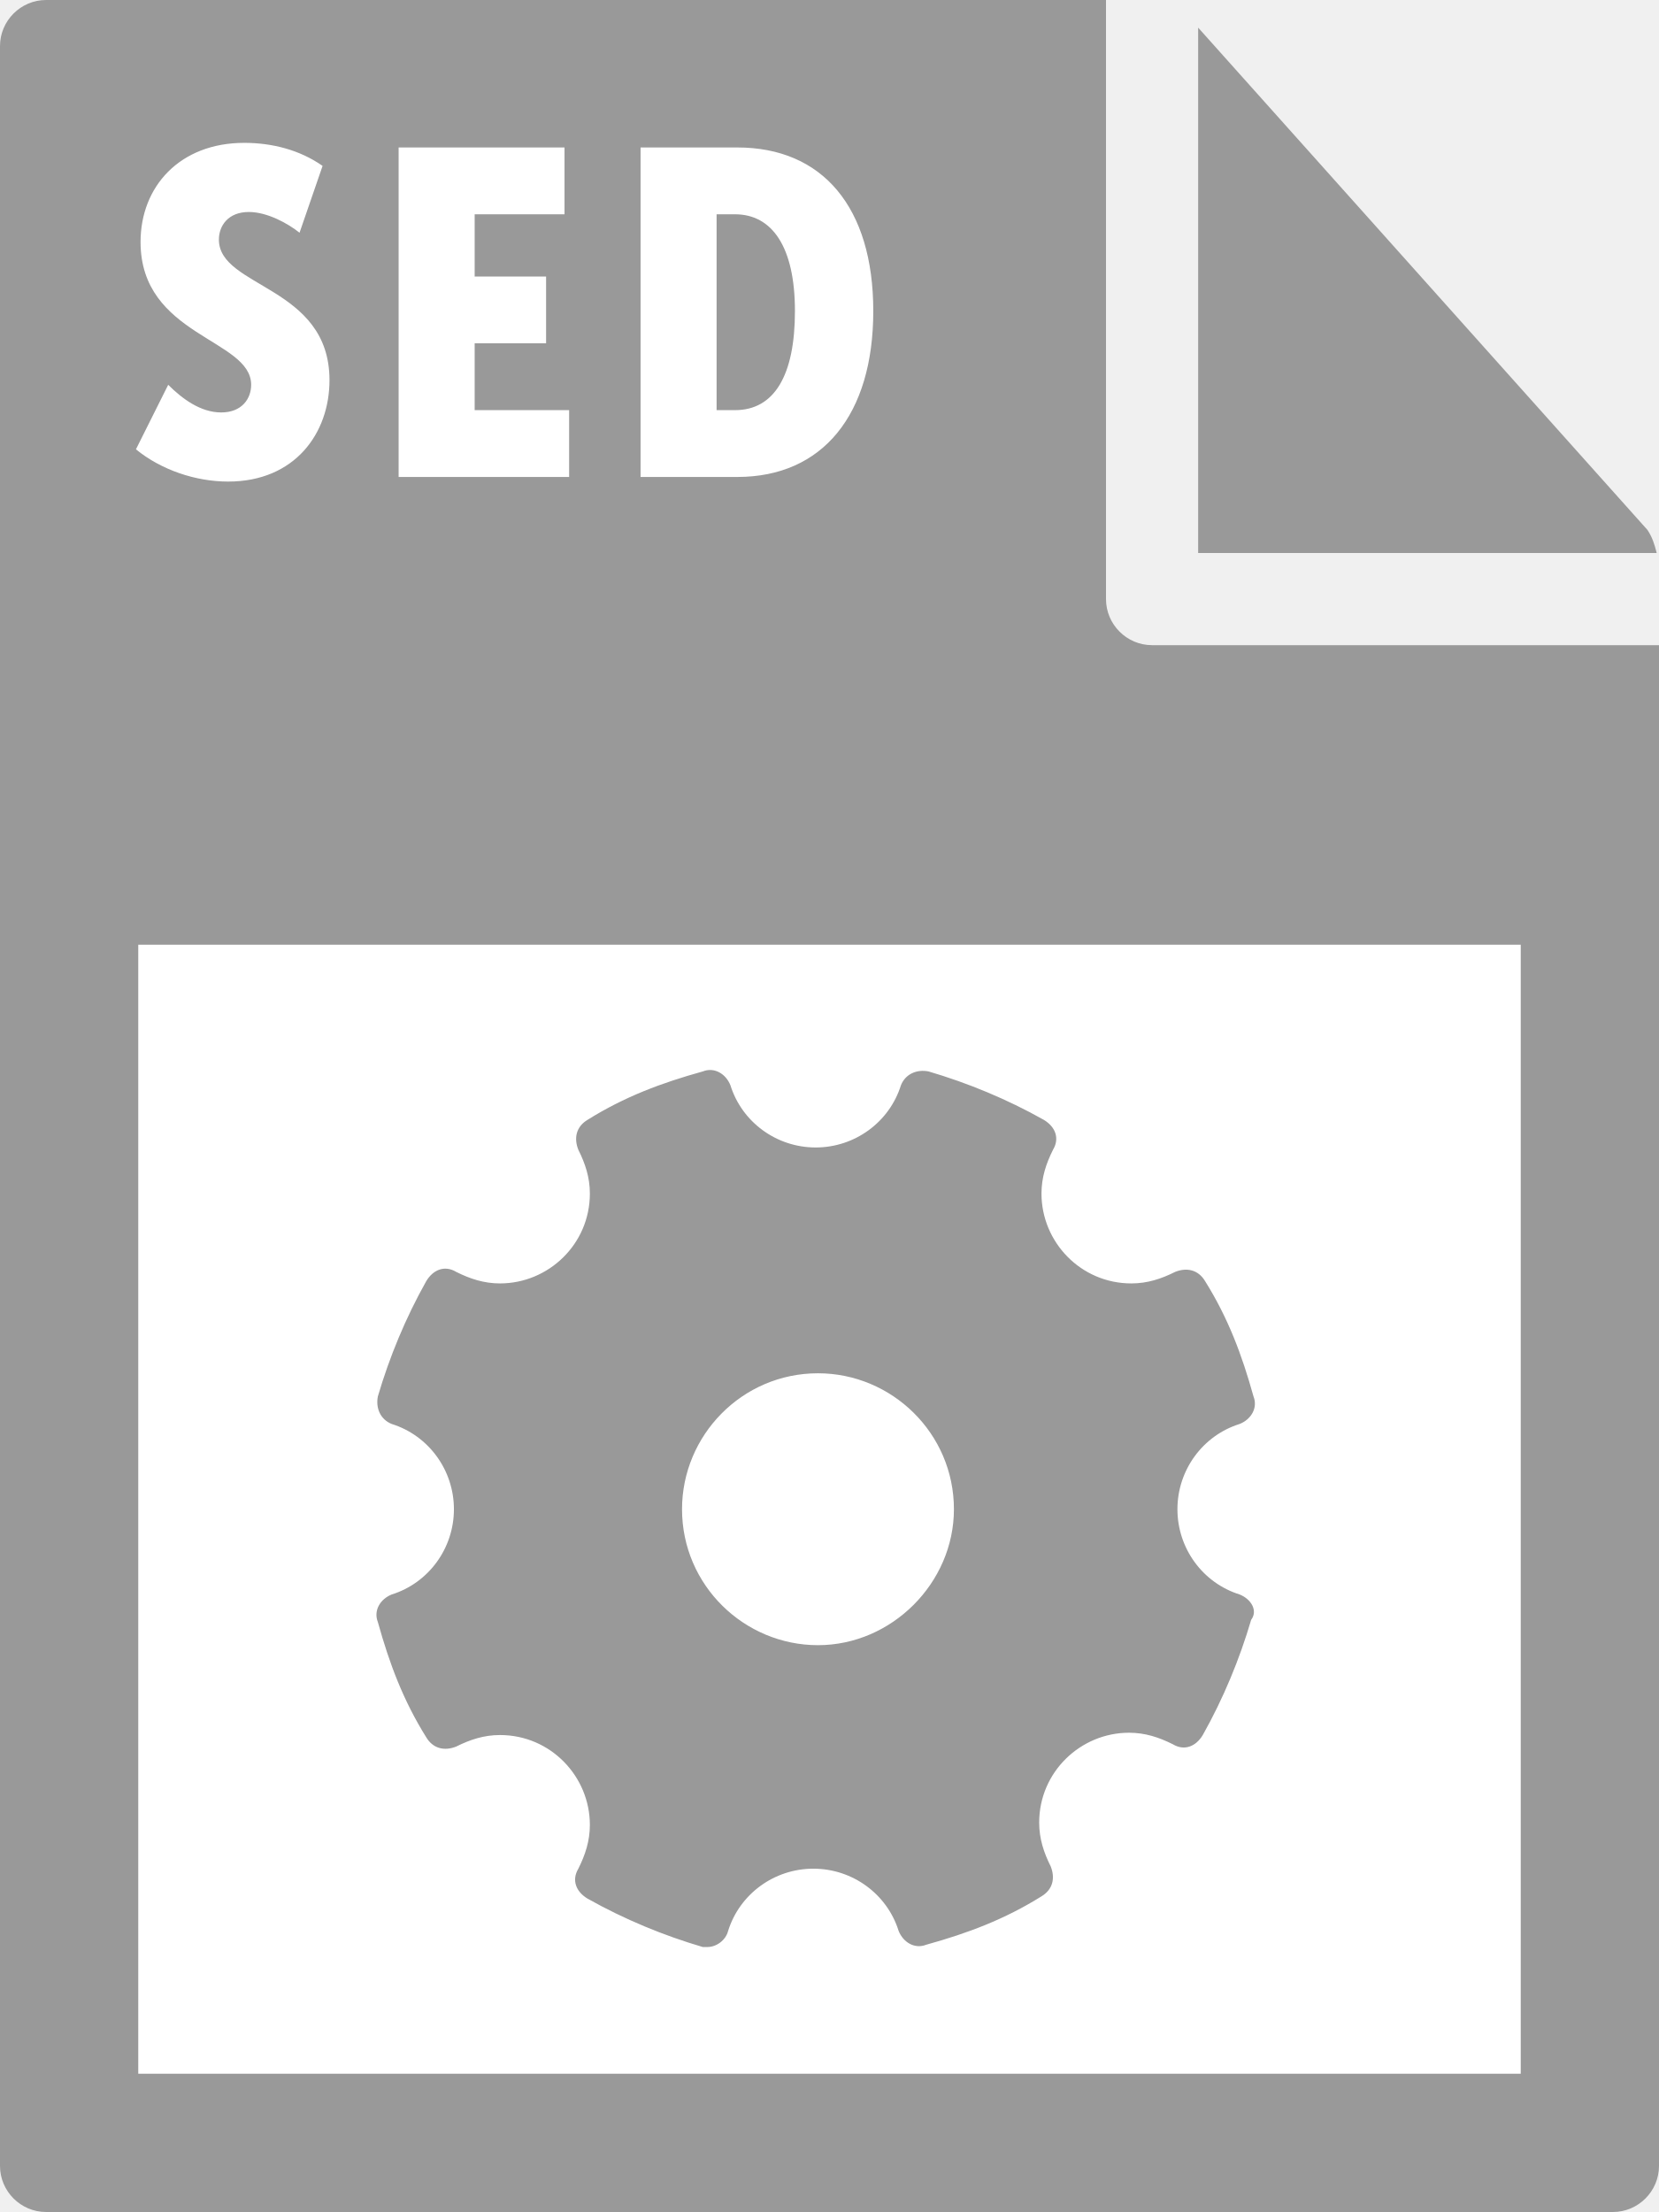
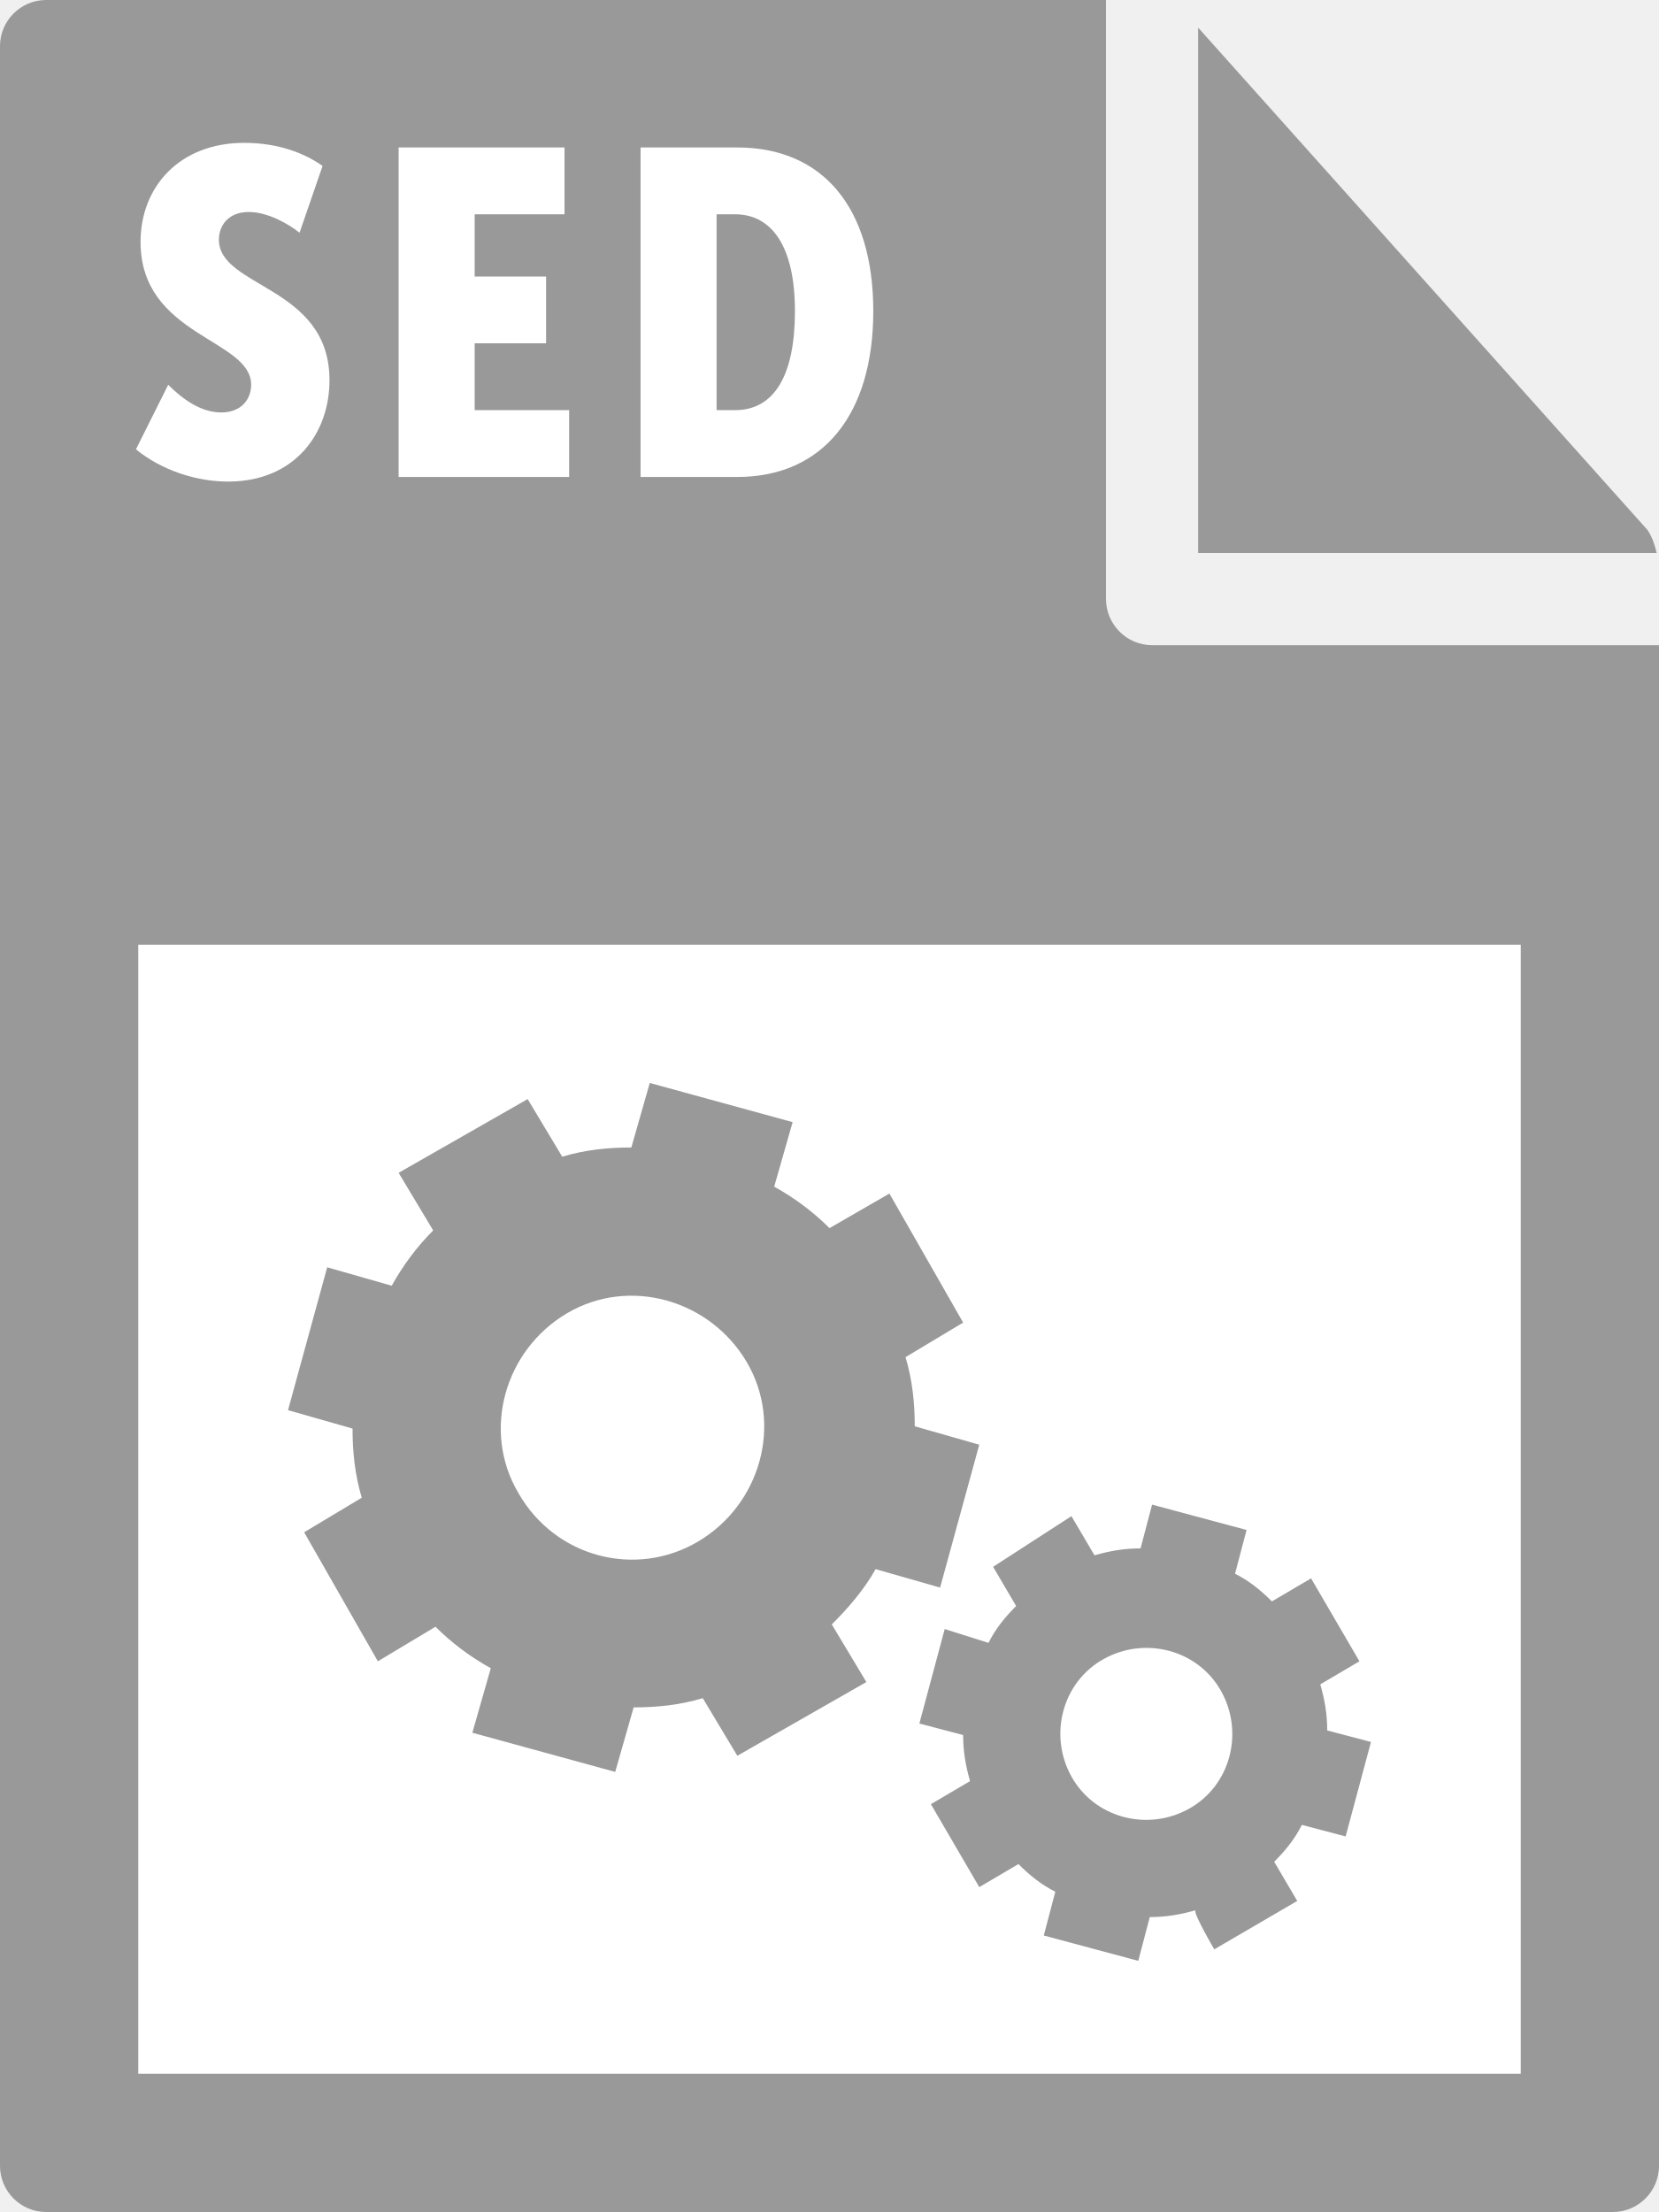
<svg xmlns="http://www.w3.org/2000/svg" id="Layer_1" viewBox="0 0 72 96">
  <style>.st0{fill:#999}</style>
  <path class="st0" d="M0 2v92c0 1.1.9 2 2 2h68c1.1 0 2-.9 2-2V28H50c-1.1 0-2-.9-2-2V0H2C.9 0 0 .9 0 2z" />
  <path class="st0" d="M71.9 24c-.1-.4-.2-.7-.4-1L52 1.2V24h19.9z" />
  <path d="M6 41h60v49H6zm1.3-24.3c.6.6 1.4 1.2 2.3 1.2.9 0 1.3-.6 1.3-1.2 0-2-4.8-2.1-4.8-6.2 0-2.4 1.7-4.3 4.5-4.3 1.2 0 2.4.3 3.4 1l-1 2.9c-.5-.4-1.4-.9-2.2-.9-.9 0-1.3.6-1.3 1.2 0 2.1 4.8 2 4.8 6.1 0 2.3-1.5 4.4-4.4 4.4-1.4 0-2.9-.5-4-1.4l1.4-2.8zm10-10.3h7.2v2.9h-3.9V12h3.1v2.9h-3.1v2.9h4.1v2.9h-7.4V6.4zm10.5 0H32c3.7 0 5.9 2.6 5.9 7.1s-2.2 7.2-5.9 7.2h-4.2V6.4zm4.1 11.4c1.7 0 2.6-1.5 2.6-4.3s-1-4.2-2.6-4.2h-.8v8.5h.8z" fill="#fff" />
-   <path class="st0" d="M53.8 69.2c-1.6-.5-2.7-2-2.7-3.7s1.1-3.2 2.7-3.7c.5-.2.8-.7.6-1.2-.5-1.8-1.1-3.4-2.1-5-.3-.5-.8-.6-1.3-.4-.6.3-1.2.5-1.9.5-2.2 0-3.9-1.8-3.9-3.9 0-.7.2-1.3.5-1.9.3-.5.1-1-.4-1.3-1.6-.9-3.3-1.6-5-2.1-.5-.1-1 .1-1.2.6-.5 1.6-2 2.7-3.7 2.7s-3.2-1.1-3.7-2.7c-.2-.5-.7-.8-1.2-.6-1.8.5-3.4 1.1-5 2.1-.5.3-.6.8-.4 1.3.3.6.5 1.2.5 1.9 0 2.2-1.8 3.9-3.9 3.9-.7 0-1.3-.2-1.9-.5-.5-.3-1-.1-1.3.4-.9 1.6-1.6 3.3-2.1 5-.1.5.1 1 .6 1.2 1.6.5 2.7 2 2.7 3.7 0 1.7-1.1 3.2-2.7 3.7-.5.2-.8.7-.6 1.2.5 1.8 1.1 3.4 2.1 5 .3.5.8.6 1.3.4.6-.3 1.2-.5 1.9-.5 2.2 0 3.9 1.8 3.9 3.9 0 .7-.2 1.3-.5 1.9-.3.5-.1 1 .4 1.3 1.6.9 3.3 1.6 5 2.1h.2c.4 0 .8-.3.9-.7.5-1.6 2-2.7 3.7-2.7 1.7 0 3.2 1.1 3.7 2.7.2.5.7.8 1.2.6 1.8-.5 3.4-1.1 5-2.1.5-.3.6-.8.4-1.3-.3-.6-.5-1.2-.5-1.9 0-2.2 1.8-3.9 3.9-3.9.7 0 1.3.2 1.9.5.5.3 1 .1 1.3-.4.9-1.6 1.6-3.3 2.1-5 .3-.4 0-.9-.5-1.1zm-18.3 2.2c-3.2 0-5.9-2.6-5.9-5.9 0-3.2 2.6-5.9 5.9-5.9 3.2 0 5.9 2.6 5.9 5.9 0 3.2-2.7 5.9-5.9 5.9z" />
+   <path class="st0" d="M38 68.1l2.8.8 1.7-6.2-2.8-.8c0-1-.1-2-.4-3l2.5-1.5-3.2-5.6-2.6 1.5c-.7-.7-1.5-1.3-2.4-1.8l.8-2.8-6.2-1.7-.8 2.8c-1 0-2 .1-3 .4l-1.5-2.5-5.6 3.2 1.5 2.5c-.7.7-1.3 1.5-1.8 2.4l-2.8-.8-1.7 6.2 2.8.8c0 1 .1 2 .4 3l-2.5 1.5 3.2 5.6 2.5-1.5c.7.7 1.5 1.3 2.4 1.8l-.8 2.8 6.2 1.7.8-2.8c1 0 2-.1 3-.4l1.5 2.5 5.6-3.2-1.5-2.5c.7-.7 1.4-1.5 1.9-2.4zm-15.5-3.3c-1.6-2.7-.6-6.2 2.1-7.8 2.7-1.6 6.2-.6 7.8 2.1 1.6 2.7.6 6.2-2.1 7.8-2.7 1.6-6.2.7-7.8-2.1zm30.2 19.8l3.6-2.1-1-1.7c.5-.5.9-1 1.2-1.6l1.9.5 1.1-4.1-1.9-.5c0-.7-.1-1.3-.3-2l1.7-1-2.1-3.6-1.7 1c-.5-.5-1-.9-1.6-1.2l.5-1.9-4.1-1.1-.5 1.9c-.7 0-1.3.1-2 .3l-1-1.7-3.4 2.2 1 1.7c-.5.5-.9 1-1.2 1.6l-1.9-.6-1.1 4.1 1.9.5c0 .7.1 1.3.3 2l-1.7 1 2.1 3.6 1.7-1c.5.5 1 .9 1.6 1.2l-.5 1.9 4.1 1.1.5-1.9c.7 0 1.3-.1 2-.3-.2 0 .8 1.7.8 1.7zm-6.2-7.5c-1-1.8-.4-4.1 1.4-5.1 1.8-1 4.1-.4 5.1 1.4 1 1.8.4 4.1-1.4 5.1-1.8 1-4.1.4-5.1-1.4z" />
</svg>
